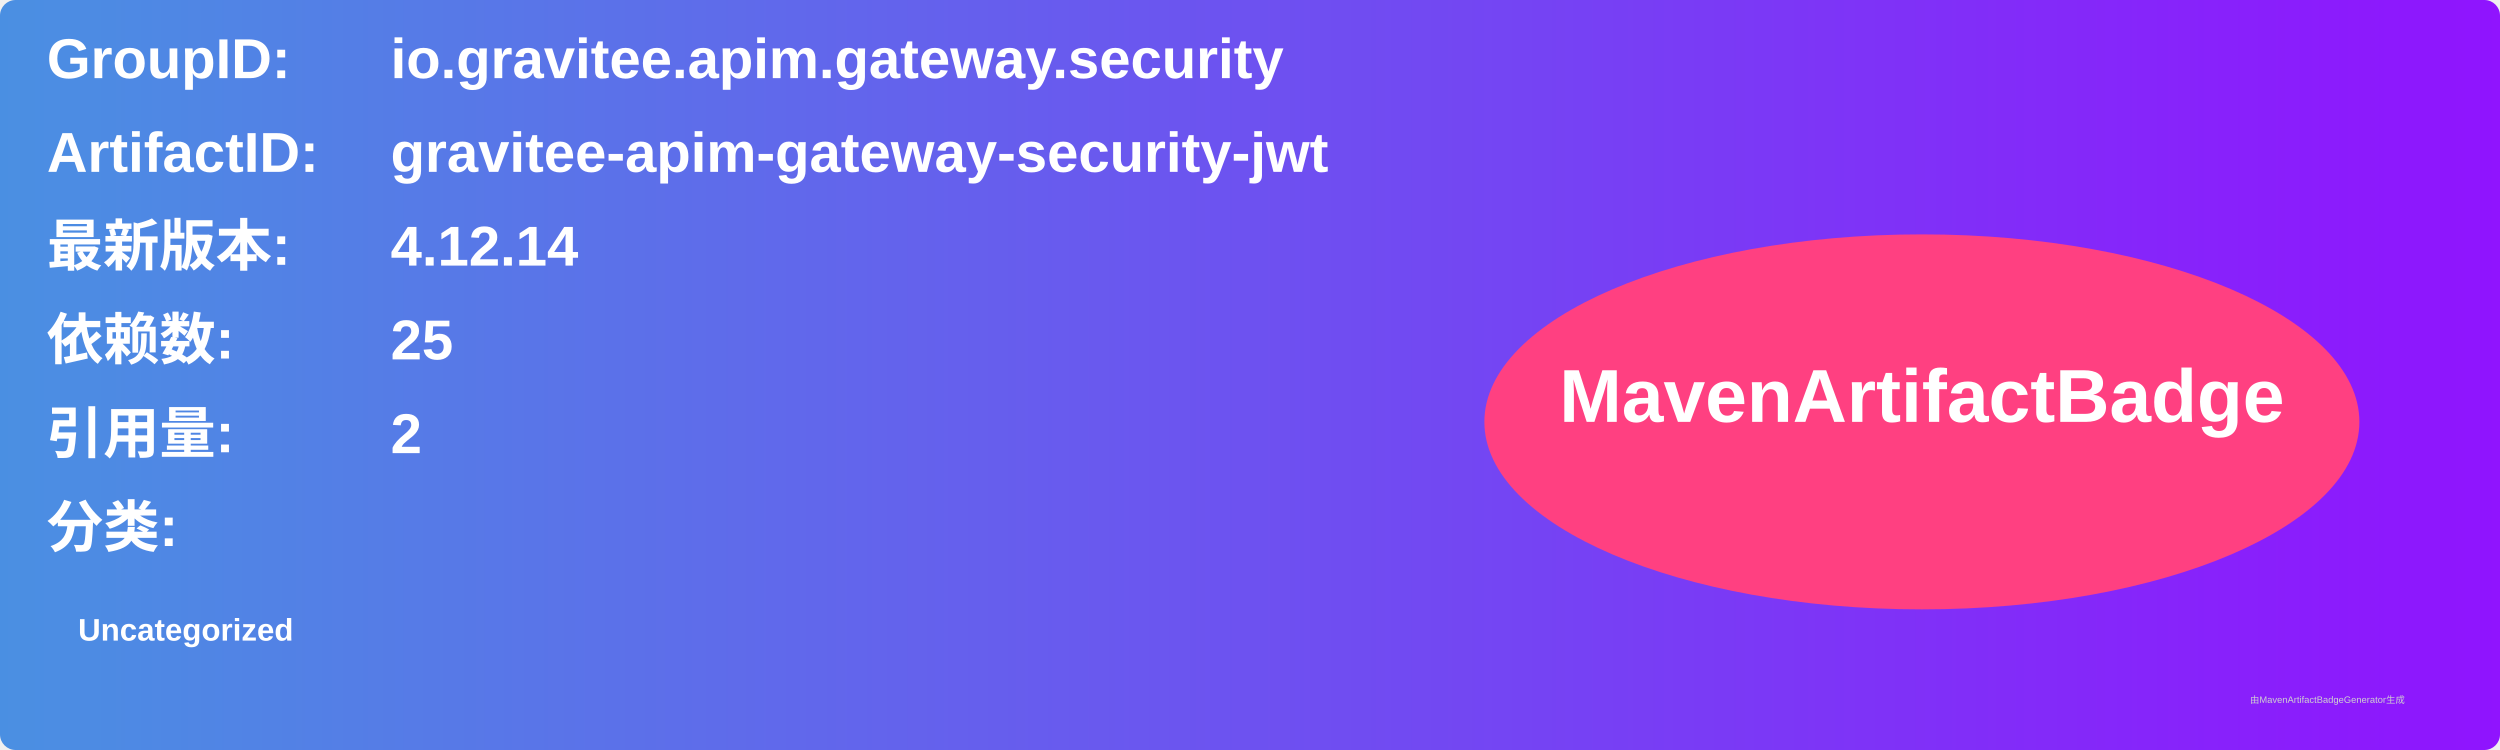
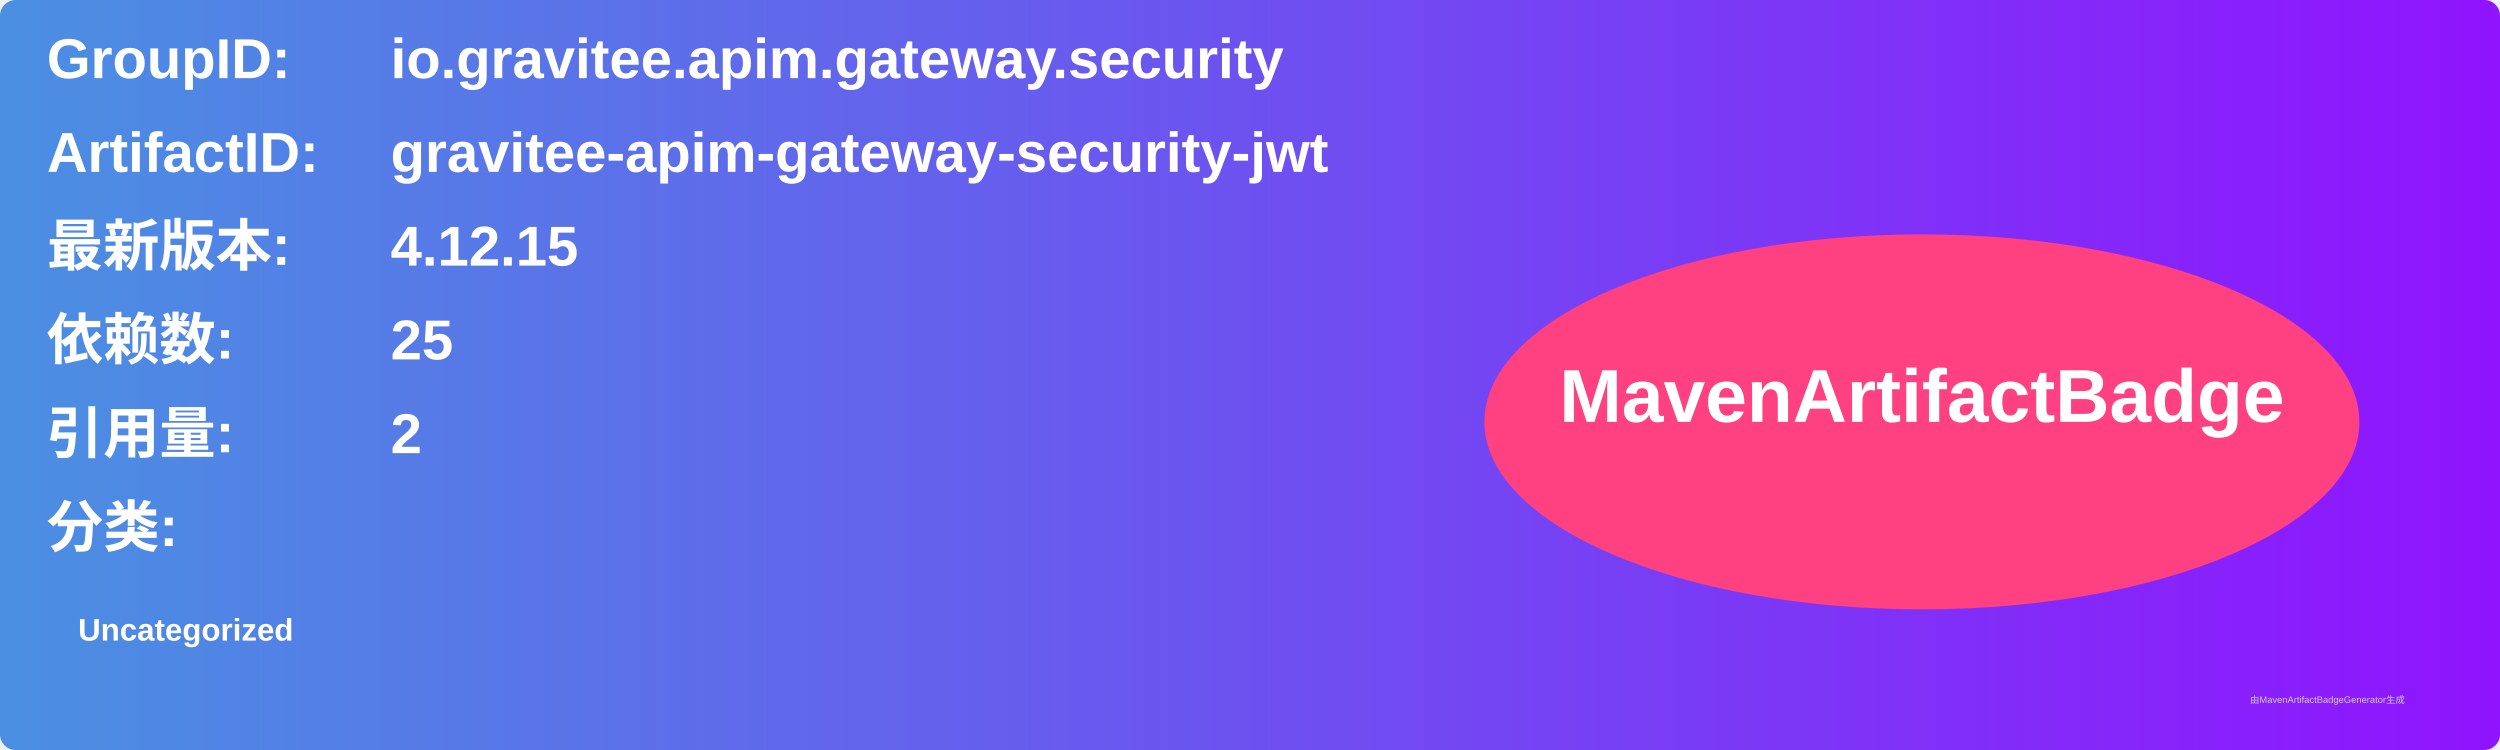
<svg xmlns="http://www.w3.org/2000/svg" width="800" height="240" viewBox="0 0 800 240">
  <linearGradient id="grad" x1="0%" y1="0%" x2="100%" y2="0%">
    <stop offset="0%" stop-color="#4a90e2" />
    <stop offset="100%" stop-color="#9013fe" />
  </linearGradient>
  <rect width="100%" height="100%" rx="5" ry="5" fill="url(#grad)" />
  <g transform="translate(15, 15)">
    <text x="0" y="10" font-family="Arial" font-size="18" fill="white" font-weight="bold" width="260">GroupID:</text>
    <text x="110" y="10" font-family="Arial" font-size="18" fill="white" font-weight="bold" width="460">io.gravitee.apim.gateway.security</text>
    <text x="0" y="40" font-family="Arial" font-size="18" fill="white" font-weight="bold" width="260">ArtifactID:</text>
    <text x="110" y="40" font-family="Arial" font-size="18" fill="white" font-weight="bold" width="460">gravitee-apim-gateway-security-jwt</text>
    <text x="0" y="70" font-family="Arial" font-size="18" fill="white" font-weight="bold">最新版本:</text>
    <text x="110" y="70" font-family="Arial" font-size="18" fill="white" font-weight="bold">
-       <tspan font-weight="bold">4.12.14</tspan>
+       <tspan font-weight="bold">4.12.15</tspan>
    </text>
    <text x="0" y="100" font-family="Arial" font-size="18" fill="white" font-weight="bold">依赖数: </text>
    <text x="110" y="100" font-family="Arial" font-size="18" fill="white">
      <tspan font-weight="bold">25</tspan>
    </text>
    <text x="0" y="130" font-family="Arial" font-size="18" fill="white" font-weight="bold">引用量: </text>
    <text x="110" y="130" font-family="Arial" font-size="18" fill="white">
      <tspan font-weight="bold">2</tspan>
    </text>
    <text x="0" y="160" font-family="Arial" font-size="18" fill="white" font-weight="bold">分类:</text>
    <text x="10" y="190" font-family="Arial" font-size="10" fill="white">
      <tspan font-weight="bold">Uncategorized</tspan>
    </text>
    <ellipse cx="600" cy="120" rx="140" ry="60" fill="#ff4081" />
    <text x="600" y="120" text-anchor="middle" font-family="Arial" font-size="24" fill="white" font-weight="bold">MavenArtifactBadge</text>
  </g>
  <text x="720" y="225" font-family="Arial" font-size="3" fill="#d0d0d0">由MavenArtifactBadgeGenerator生成</text>
</svg>
